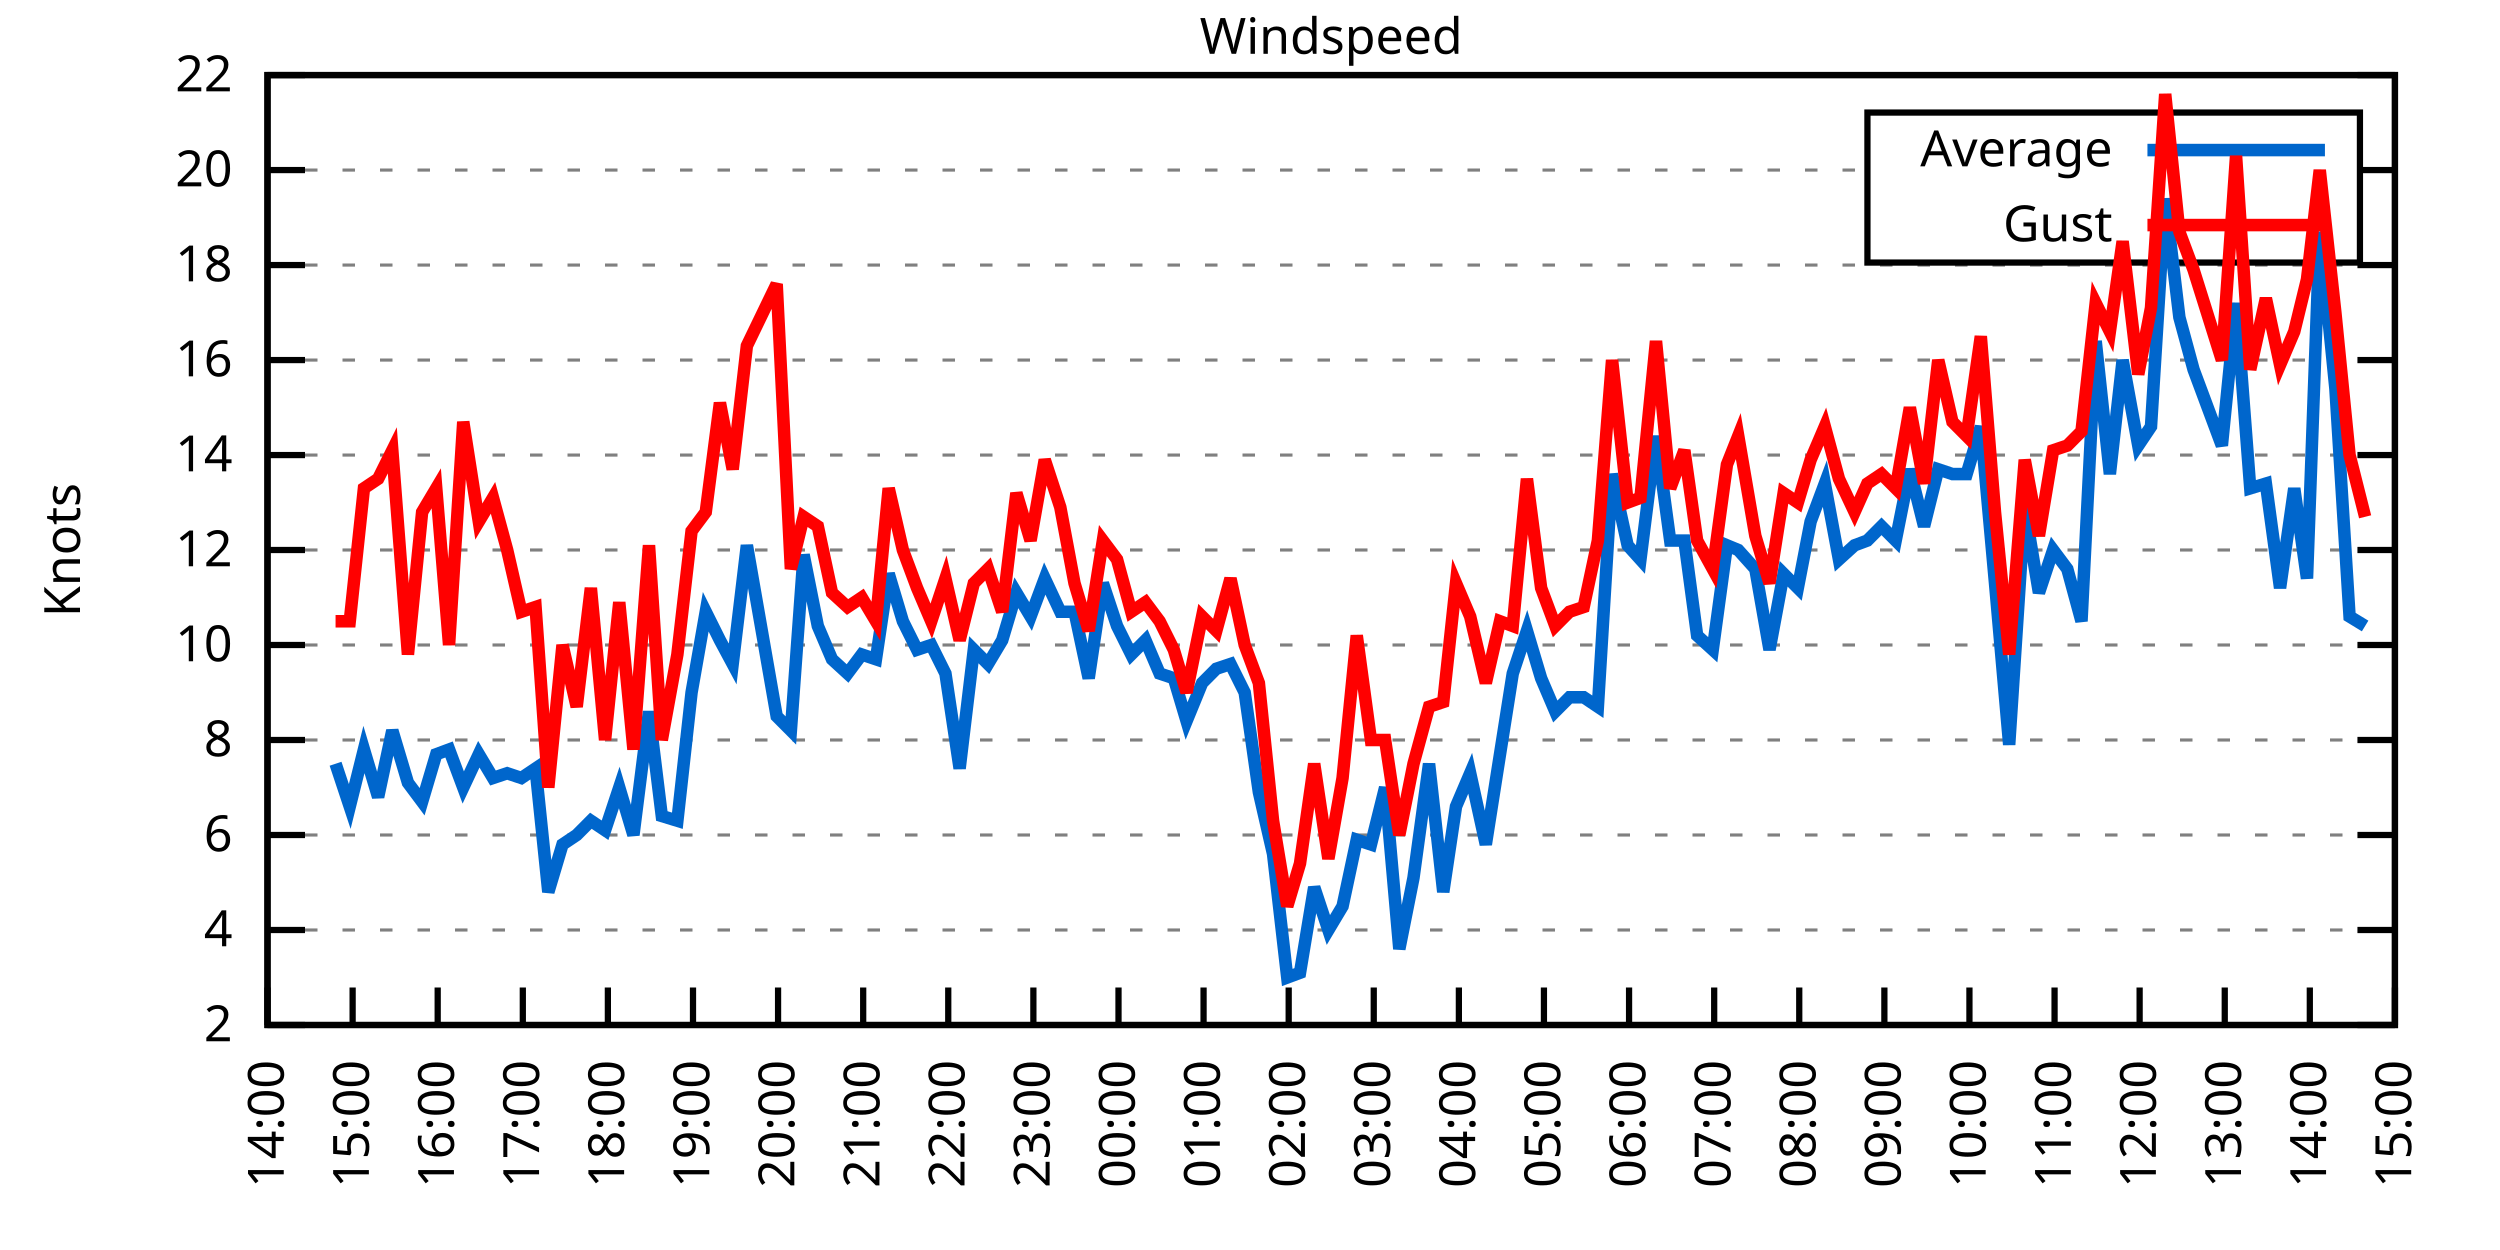
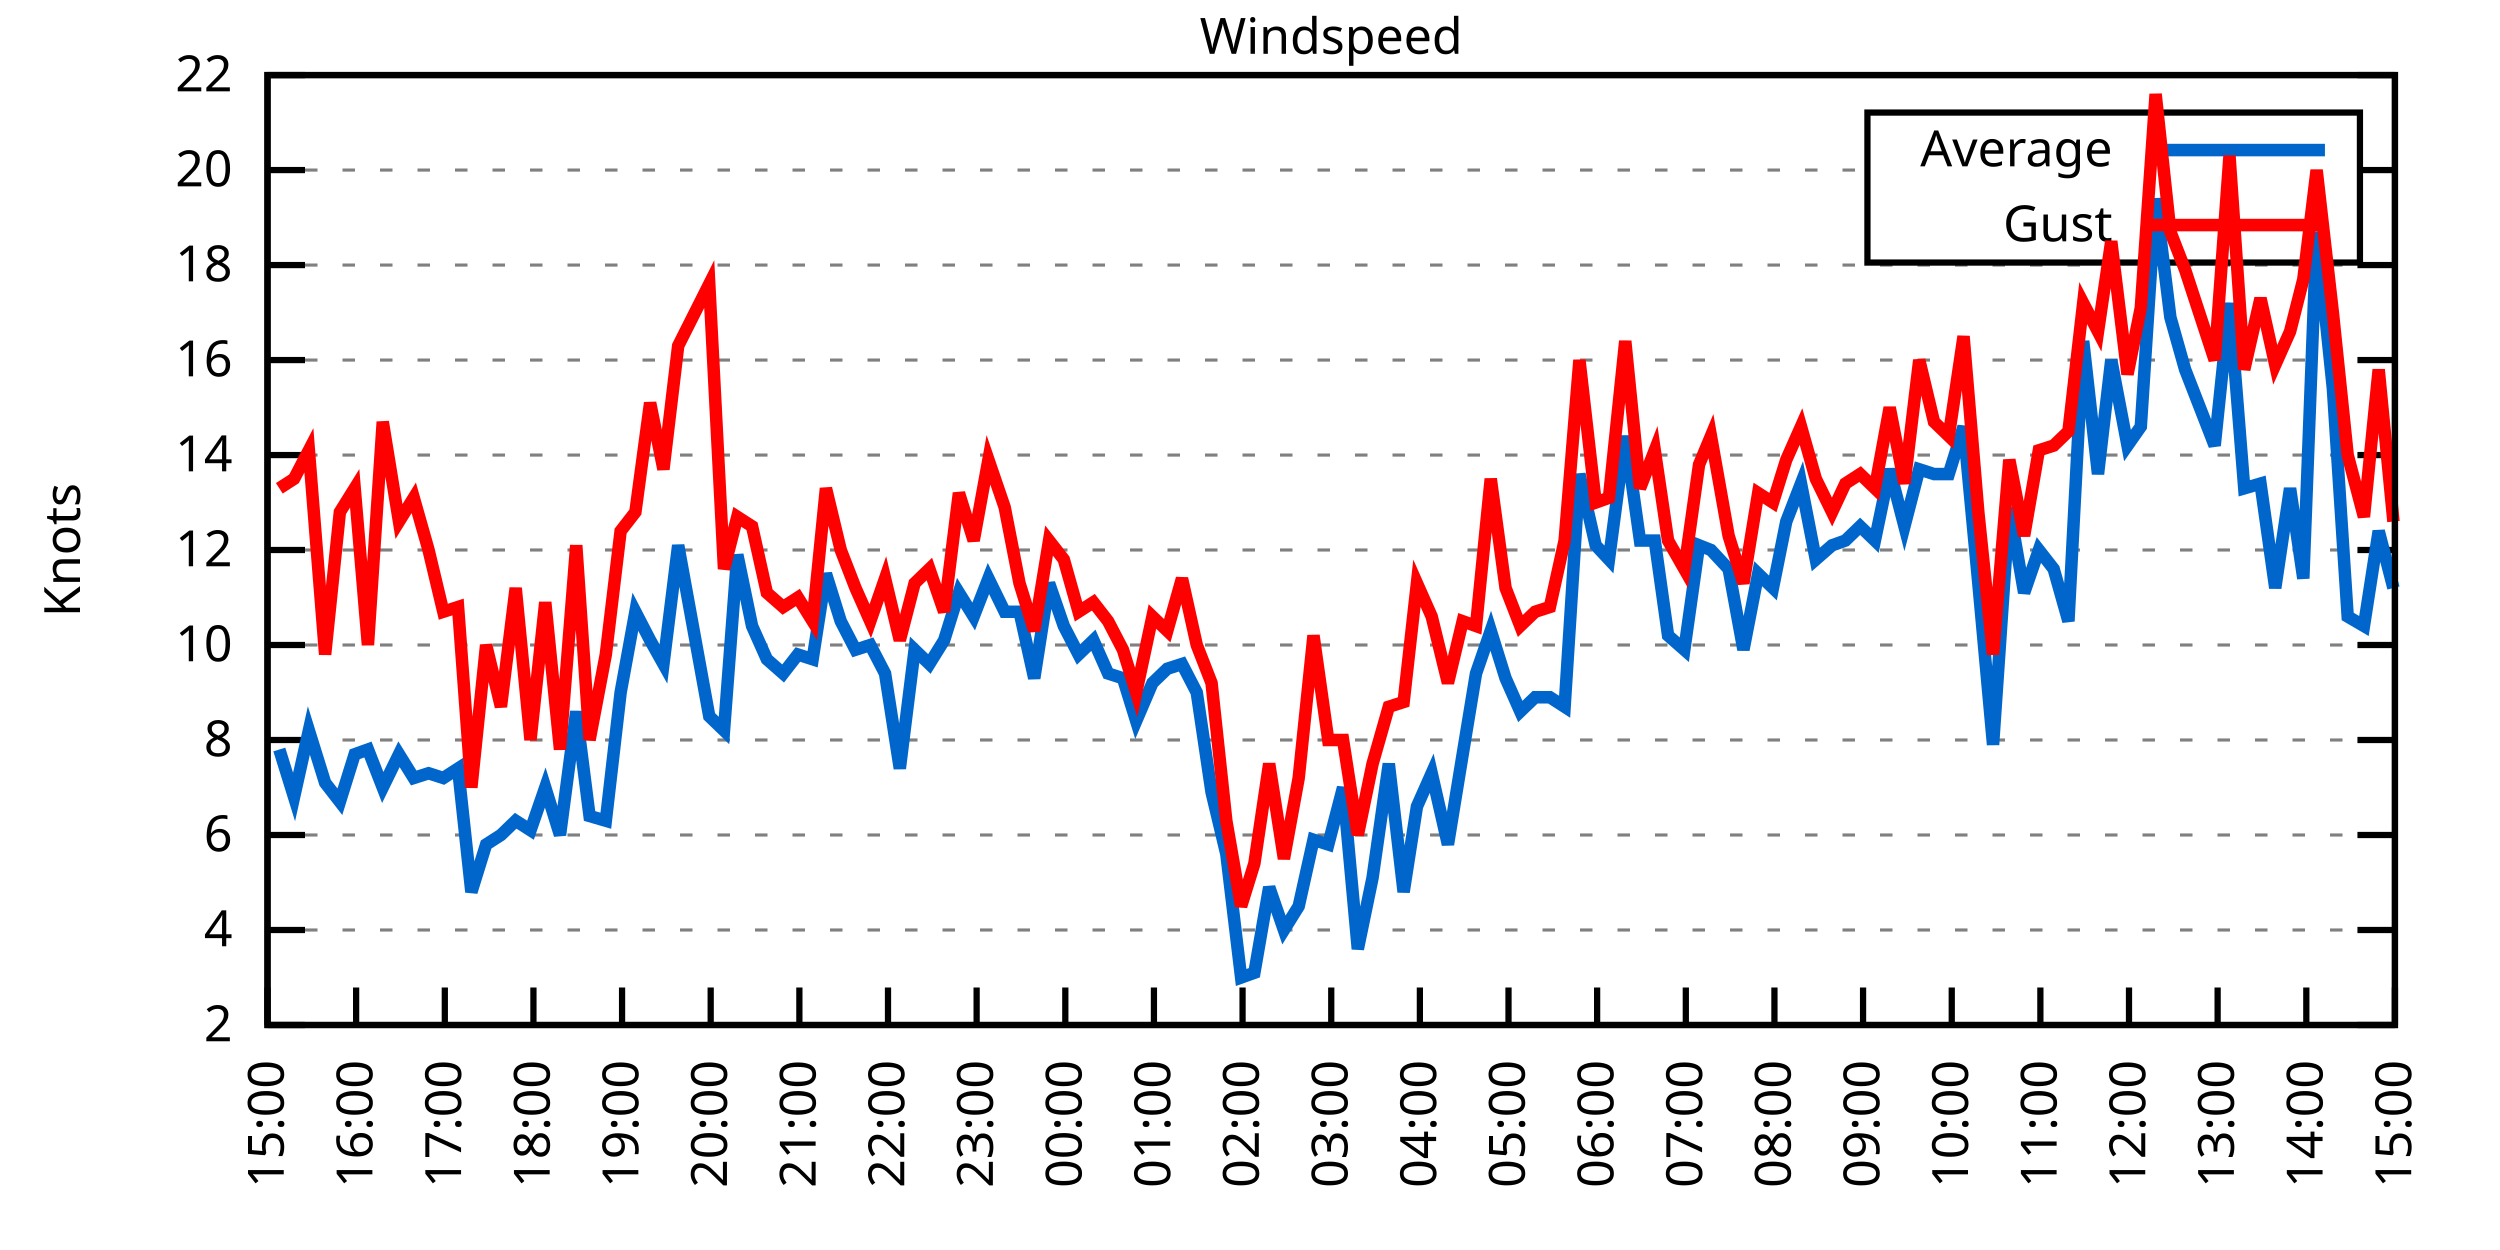
<svg xmlns="http://www.w3.org/2000/svg" xmlns:xlink="http://www.w3.org/1999/xlink" width="400" height="200" viewBox="0 0 400 200">
  <g id="gnuplot_canvas">
    <rect x="0" y="0" width="400" height="200" fill="none" />
    <defs>
      <circle id="gpDot" r="0.5" stroke-width="0.5" stroke="currentColor" />
      <path id="gpPt0" stroke-width="0.333" stroke="currentColor" d="M-1,0 h2 M0,-1 v2" />
      <path id="gpPt1" stroke-width="0.333" stroke="currentColor" d="M-1,-1 L1,1 M1,-1 L-1,1" />
      <path id="gpPt2" stroke-width="0.333" stroke="currentColor" d="M-1,0 L1,0 M0,-1 L0,1 M-1,-1 L1,1 M-1,1 L1,-1" />
      <rect id="gpPt3" stroke-width="0.333" stroke="currentColor" x="-1" y="-1" width="2" height="2" />
      <rect id="gpPt4" stroke-width="0.333" stroke="currentColor" fill="currentColor" x="-1" y="-1" width="2" height="2" />
      <circle id="gpPt5" stroke-width="0.333" stroke="currentColor" cx="0" cy="0" r="1" />
      <use xlink:href="#gpPt5" id="gpPt6" fill="currentColor" stroke="none" />
      <path id="gpPt7" stroke-width="0.333" stroke="currentColor" d="M0,-1.33 L-1.33,0.67 L1.33,0.67 z" />
      <use xlink:href="#gpPt7" id="gpPt8" fill="currentColor" stroke="none" />
      <use xlink:href="#gpPt7" id="gpPt9" stroke="currentColor" transform="rotate(180)" />
      <use xlink:href="#gpPt9" id="gpPt10" fill="currentColor" stroke="none" />
      <use xlink:href="#gpPt3" id="gpPt11" stroke="currentColor" transform="rotate(45)" />
      <use xlink:href="#gpPt11" id="gpPt12" fill="currentColor" stroke="none" />
      <path id="gpPt13" stroke-width="0.333" stroke="currentColor" d="M0,1.330 L1.265,0.411 L0.782,-1.067 L-0.782,-1.076 L-1.265,0.411 z" />
      <use xlink:href="#gpPt13" id="gpPt14" fill="currentColor" stroke="none" />
      <filter id="textbox" filterUnits="objectBoundingBox" x="0" y="0" height="1" width="1">
        <feFlood flood-color="white" flood-opacity="1" result="bgnd" />
        <feComposite in="SourceGraphic" in2="bgnd" operator="atop" />
      </filter>
      <filter id="greybox" filterUnits="objectBoundingBox" x="0" y="0" height="1" width="1">
        <feFlood flood-color="lightgrey" flood-opacity="1" result="grey" />
        <feComposite in="SourceGraphic" in2="grey" operator="atop" />
      </filter>
    </defs>
    <g fill="none" color="white" stroke="currentColor" stroke-width="1.00" stroke-linecap="butt" stroke-linejoin="miter">
</g>
    <g fill="none" color="black" stroke="currentColor" stroke-width="1.00" stroke-linecap="butt" stroke-linejoin="miter">
      <g stroke="none" shape-rendering="crispEdges">
        <polygon fill="rgb(255, 255, 255)" points="42.80,164.00 383.18,164.00 383.18,12.02 42.80,12.02 " />
      </g>
    </g>
    <g fill="none" color="black" stroke="currentColor" stroke-width="1.00" stroke-linecap="butt" stroke-linejoin="miter">
</g>
    <g fill="none" color="black" stroke="black" stroke-width="0.50" stroke-linecap="butt" stroke-linejoin="miter">
</g>
    <g fill="none" color="gray" stroke="currentColor" stroke-width="0.50" stroke-linecap="butt" stroke-linejoin="miter">
      <path stroke="gray" stroke-dasharray="2,4" class="gridline" d="M42.80,164.00 L383.19,164.00  " />
    </g>
    <g fill="none" color="gray" stroke="gray" stroke-width="1.00" stroke-linecap="butt" stroke-linejoin="miter">
</g>
    <g fill="none" color="black" stroke="currentColor" stroke-width="1.00" stroke-linecap="butt" stroke-linejoin="miter">
      <path stroke="black" d="M42.80,164.00 L48.80,164.00 M383.19,164.00 L377.19,164.00  " />
      <g transform="translate(37.20,166.60)" stroke="none" fill="black" font-family="Sans" font-size="8.00" text-anchor="end">
        <text>
          <tspan font-family="Sans"> 2</tspan>
        </text>
      </g>
    </g>
    <g fill="none" color="black" stroke="currentColor" stroke-width="1.00" stroke-linecap="butt" stroke-linejoin="miter">
</g>
    <g fill="none" color="black" stroke="black" stroke-width="0.50" stroke-linecap="butt" stroke-linejoin="miter">
</g>
    <g fill="none" color="gray" stroke="currentColor" stroke-width="0.50" stroke-linecap="butt" stroke-linejoin="miter">
      <path stroke="gray" stroke-dasharray="2,4" class="gridline" d="M42.80,148.80 L383.19,148.80  " />
    </g>
    <g fill="none" color="gray" stroke="gray" stroke-width="1.00" stroke-linecap="butt" stroke-linejoin="miter">
</g>
    <g fill="none" color="black" stroke="currentColor" stroke-width="1.00" stroke-linecap="butt" stroke-linejoin="miter">
      <path stroke="black" d="M42.80,148.80 L48.80,148.80 M383.19,148.80 L377.19,148.80  " />
      <g transform="translate(37.20,151.40)" stroke="none" fill="black" font-family="Sans" font-size="8.00" text-anchor="end">
        <text>
          <tspan font-family="Sans"> 4</tspan>
        </text>
      </g>
    </g>
    <g fill="none" color="black" stroke="currentColor" stroke-width="1.00" stroke-linecap="butt" stroke-linejoin="miter">
</g>
    <g fill="none" color="black" stroke="black" stroke-width="0.50" stroke-linecap="butt" stroke-linejoin="miter">
</g>
    <g fill="none" color="gray" stroke="currentColor" stroke-width="0.50" stroke-linecap="butt" stroke-linejoin="miter">
      <path stroke="gray" stroke-dasharray="2,4" class="gridline" d="M42.80,133.60 L383.19,133.60  " />
    </g>
    <g fill="none" color="gray" stroke="gray" stroke-width="1.00" stroke-linecap="butt" stroke-linejoin="miter">
</g>
    <g fill="none" color="black" stroke="currentColor" stroke-width="1.00" stroke-linecap="butt" stroke-linejoin="miter">
      <path stroke="black" d="M42.80,133.60 L48.80,133.60 M383.19,133.60 L377.19,133.60  " />
      <g transform="translate(37.20,136.20)" stroke="none" fill="black" font-family="Sans" font-size="8.00" text-anchor="end">
        <text>
          <tspan font-family="Sans"> 6</tspan>
        </text>
      </g>
    </g>
    <g fill="none" color="black" stroke="currentColor" stroke-width="1.00" stroke-linecap="butt" stroke-linejoin="miter">
</g>
    <g fill="none" color="black" stroke="black" stroke-width="0.50" stroke-linecap="butt" stroke-linejoin="miter">
</g>
    <g fill="none" color="gray" stroke="currentColor" stroke-width="0.50" stroke-linecap="butt" stroke-linejoin="miter">
      <path stroke="gray" stroke-dasharray="2,4" class="gridline" d="M42.80,118.40 L383.19,118.40  " />
    </g>
    <g fill="none" color="gray" stroke="gray" stroke-width="1.00" stroke-linecap="butt" stroke-linejoin="miter">
</g>
    <g fill="none" color="black" stroke="currentColor" stroke-width="1.00" stroke-linecap="butt" stroke-linejoin="miter">
      <path stroke="black" d="M42.80,118.40 L48.80,118.40 M383.19,118.40 L377.19,118.40  " />
      <g transform="translate(37.20,121.00)" stroke="none" fill="black" font-family="Sans" font-size="8.00" text-anchor="end">
        <text>
          <tspan font-family="Sans"> 8</tspan>
        </text>
      </g>
    </g>
    <g fill="none" color="black" stroke="currentColor" stroke-width="1.00" stroke-linecap="butt" stroke-linejoin="miter">
</g>
    <g fill="none" color="black" stroke="black" stroke-width="0.50" stroke-linecap="butt" stroke-linejoin="miter">
</g>
    <g fill="none" color="gray" stroke="currentColor" stroke-width="0.50" stroke-linecap="butt" stroke-linejoin="miter">
      <path stroke="gray" stroke-dasharray="2,4" class="gridline" d="M42.80,103.20 L383.19,103.20  " />
    </g>
    <g fill="none" color="gray" stroke="gray" stroke-width="1.00" stroke-linecap="butt" stroke-linejoin="miter">
</g>
    <g fill="none" color="black" stroke="currentColor" stroke-width="1.00" stroke-linecap="butt" stroke-linejoin="miter">
      <path stroke="black" d="M42.80,103.20 L48.80,103.20 M383.19,103.20 L377.19,103.20  " />
      <g transform="translate(37.20,105.80)" stroke="none" fill="black" font-family="Sans" font-size="8.00" text-anchor="end">
        <text>
          <tspan font-family="Sans"> 10</tspan>
        </text>
      </g>
    </g>
    <g fill="none" color="black" stroke="currentColor" stroke-width="1.00" stroke-linecap="butt" stroke-linejoin="miter">
</g>
    <g fill="none" color="black" stroke="black" stroke-width="0.50" stroke-linecap="butt" stroke-linejoin="miter">
</g>
    <g fill="none" color="gray" stroke="currentColor" stroke-width="0.50" stroke-linecap="butt" stroke-linejoin="miter">
      <path stroke="gray" stroke-dasharray="2,4" class="gridline" d="M42.80,88.00 L383.19,88.00  " />
    </g>
    <g fill="none" color="gray" stroke="gray" stroke-width="1.00" stroke-linecap="butt" stroke-linejoin="miter">
</g>
    <g fill="none" color="black" stroke="currentColor" stroke-width="1.00" stroke-linecap="butt" stroke-linejoin="miter">
      <path stroke="black" d="M42.80,88.00 L48.80,88.00 M383.19,88.00 L377.19,88.00  " />
      <g transform="translate(37.20,90.60)" stroke="none" fill="black" font-family="Sans" font-size="8.00" text-anchor="end">
        <text>
          <tspan font-family="Sans"> 12</tspan>
        </text>
      </g>
    </g>
    <g fill="none" color="black" stroke="currentColor" stroke-width="1.00" stroke-linecap="butt" stroke-linejoin="miter">
</g>
    <g fill="none" color="black" stroke="black" stroke-width="0.50" stroke-linecap="butt" stroke-linejoin="miter">
</g>
    <g fill="none" color="gray" stroke="currentColor" stroke-width="0.50" stroke-linecap="butt" stroke-linejoin="miter">
      <path stroke="gray" stroke-dasharray="2,4" class="gridline" d="M42.80,72.81 L383.19,72.81  " />
    </g>
    <g fill="none" color="gray" stroke="gray" stroke-width="1.00" stroke-linecap="butt" stroke-linejoin="miter">
</g>
    <g fill="none" color="black" stroke="currentColor" stroke-width="1.00" stroke-linecap="butt" stroke-linejoin="miter">
      <path stroke="black" d="M42.80,72.81 L48.80,72.81 M383.19,72.81 L377.19,72.81  " />
      <g transform="translate(37.20,75.41)" stroke="none" fill="black" font-family="Sans" font-size="8.00" text-anchor="end">
        <text>
          <tspan font-family="Sans"> 14</tspan>
        </text>
      </g>
    </g>
    <g fill="none" color="black" stroke="currentColor" stroke-width="1.00" stroke-linecap="butt" stroke-linejoin="miter">
</g>
    <g fill="none" color="black" stroke="black" stroke-width="0.50" stroke-linecap="butt" stroke-linejoin="miter">
</g>
    <g fill="none" color="gray" stroke="currentColor" stroke-width="0.50" stroke-linecap="butt" stroke-linejoin="miter">
      <path stroke="gray" stroke-dasharray="2,4" class="gridline" d="M42.80,57.61 L383.19,57.61  " />
    </g>
    <g fill="none" color="gray" stroke="gray" stroke-width="1.00" stroke-linecap="butt" stroke-linejoin="miter">
</g>
    <g fill="none" color="black" stroke="currentColor" stroke-width="1.00" stroke-linecap="butt" stroke-linejoin="miter">
      <path stroke="black" d="M42.80,57.61 L48.80,57.61 M383.19,57.61 L377.19,57.61  " />
      <g transform="translate(37.20,60.21)" stroke="none" fill="black" font-family="Sans" font-size="8.00" text-anchor="end">
        <text>
          <tspan font-family="Sans"> 16</tspan>
        </text>
      </g>
    </g>
    <g fill="none" color="black" stroke="currentColor" stroke-width="1.00" stroke-linecap="butt" stroke-linejoin="miter">
</g>
    <g fill="none" color="black" stroke="black" stroke-width="0.50" stroke-linecap="butt" stroke-linejoin="miter">
</g>
    <g fill="none" color="gray" stroke="currentColor" stroke-width="0.50" stroke-linecap="butt" stroke-linejoin="miter">
      <path stroke="gray" stroke-dasharray="2,4" class="gridline" d="M42.80,42.41 L383.19,42.41  " />
    </g>
    <g fill="none" color="gray" stroke="gray" stroke-width="1.00" stroke-linecap="butt" stroke-linejoin="miter">
</g>
    <g fill="none" color="black" stroke="currentColor" stroke-width="1.00" stroke-linecap="butt" stroke-linejoin="miter">
      <path stroke="black" d="M42.80,42.41 L48.80,42.41 M383.19,42.41 L377.19,42.41  " />
      <g transform="translate(37.20,45.01)" stroke="none" fill="black" font-family="Sans" font-size="8.00" text-anchor="end">
        <text>
          <tspan font-family="Sans"> 18</tspan>
        </text>
      </g>
    </g>
    <g fill="none" color="black" stroke="currentColor" stroke-width="1.00" stroke-linecap="butt" stroke-linejoin="miter">
</g>
    <g fill="none" color="black" stroke="black" stroke-width="0.50" stroke-linecap="butt" stroke-linejoin="miter">
</g>
    <g fill="none" color="gray" stroke="currentColor" stroke-width="0.50" stroke-linecap="butt" stroke-linejoin="miter">
      <path stroke="gray" stroke-dasharray="2,4" class="gridline" d="M42.80,27.21 L298.79,27.21 M377.59,27.21 L383.19,27.21  " />
    </g>
    <g fill="none" color="gray" stroke="gray" stroke-width="1.00" stroke-linecap="butt" stroke-linejoin="miter">
</g>
    <g fill="none" color="black" stroke="currentColor" stroke-width="1.00" stroke-linecap="butt" stroke-linejoin="miter">
      <path stroke="black" d="M42.80,27.21 L48.80,27.21 M383.19,27.21 L377.19,27.21  " />
      <g transform="translate(37.20,29.81)" stroke="none" fill="black" font-family="Sans" font-size="8.00" text-anchor="end">
        <text>
          <tspan font-family="Sans"> 20</tspan>
        </text>
      </g>
    </g>
    <g fill="none" color="black" stroke="currentColor" stroke-width="1.00" stroke-linecap="butt" stroke-linejoin="miter">
</g>
    <g fill="none" color="black" stroke="black" stroke-width="0.50" stroke-linecap="butt" stroke-linejoin="miter">
</g>
    <g fill="none" color="gray" stroke="currentColor" stroke-width="0.50" stroke-linecap="butt" stroke-linejoin="miter">
      <path stroke="gray" stroke-dasharray="2,4" class="gridline" d="M42.80,12.01 L383.19,12.01  " />
    </g>
    <g fill="none" color="gray" stroke="gray" stroke-width="1.00" stroke-linecap="butt" stroke-linejoin="miter">
</g>
    <g fill="none" color="black" stroke="currentColor" stroke-width="1.00" stroke-linecap="butt" stroke-linejoin="miter">
      <path stroke="black" d="M42.80,12.01 L48.80,12.01 M383.19,12.01 L377.19,12.01  " />
      <g transform="translate(37.20,14.61)" stroke="none" fill="black" font-family="Sans" font-size="8.00" text-anchor="end">
        <text>
          <tspan font-family="Sans"> 22</tspan>
        </text>
      </g>
    </g>
    <g fill="none" color="black" stroke="currentColor" stroke-width="1.00" stroke-linecap="butt" stroke-linejoin="miter">
      <path stroke="black" d="M42.80,164.00 L42.80,158.00  " />
      <g transform="translate(45.40,169.60) rotate(270.00)" stroke="none" fill="black" font-family="Sans" font-size="8.00" text-anchor="end">
        <text>
-           <tspan font-family="Sans">14:00</tspan>
-         </text>
-       </g>
-     </g>
-     <g fill="none" color="black" stroke="currentColor" stroke-width="1.00" stroke-linecap="butt" stroke-linejoin="miter">
-       <path stroke="black" d="M56.42,164.00 L56.42,158.00  " />
-       <g transform="translate(59.02,169.60) rotate(270.00)" stroke="none" fill="black" font-family="Sans" font-size="8.00" text-anchor="end">
-         <text>
          <tspan font-family="Sans">15:00</tspan>
        </text>
      </g>
    </g>
    <g fill="none" color="black" stroke="currentColor" stroke-width="1.00" stroke-linecap="butt" stroke-linejoin="miter">
-       <path stroke="black" d="M70.03,164.00 L70.03,158.00  " />
-       <g transform="translate(72.63,169.60) rotate(270.00)" stroke="none" fill="black" font-family="Sans" font-size="8.00" text-anchor="end">
+       <path stroke="black" d="M56.98,164.00 L56.98,158.00  " />
+       <g transform="translate(59.58,169.60) rotate(270.00)" stroke="none" fill="black" font-family="Sans" font-size="8.00" text-anchor="end">
        <text>
          <tspan font-family="Sans">16:00</tspan>
        </text>
      </g>
    </g>
    <g fill="none" color="black" stroke="currentColor" stroke-width="1.00" stroke-linecap="butt" stroke-linejoin="miter">
-       <path stroke="black" d="M83.65,164.00 L83.65,158.00  " />
-       <g transform="translate(86.25,169.60) rotate(270.00)" stroke="none" fill="black" font-family="Sans" font-size="8.00" text-anchor="end">
+       <path stroke="black" d="M71.17,164.00 L71.17,158.00  " />
+       <g transform="translate(73.77,169.60) rotate(270.00)" stroke="none" fill="black" font-family="Sans" font-size="8.00" text-anchor="end">
        <text>
          <tspan font-family="Sans">17:00</tspan>
        </text>
      </g>
    </g>
    <g fill="none" color="black" stroke="currentColor" stroke-width="1.00" stroke-linecap="butt" stroke-linejoin="miter">
-       <path stroke="black" d="M97.26,164.00 L97.26,158.00  " />
-       <g transform="translate(99.86,169.60) rotate(270.00)" stroke="none" fill="black" font-family="Sans" font-size="8.00" text-anchor="end">
+       <path stroke="black" d="M85.35,164.00 L85.35,158.00  " />
+       <g transform="translate(87.95,169.60) rotate(270.00)" stroke="none" fill="black" font-family="Sans" font-size="8.00" text-anchor="end">
        <text>
          <tspan font-family="Sans">18:00</tspan>
        </text>
      </g>
    </g>
    <g fill="none" color="black" stroke="currentColor" stroke-width="1.00" stroke-linecap="butt" stroke-linejoin="miter">
-       <path stroke="black" d="M110.88,164.00 L110.88,158.00  " />
-       <g transform="translate(113.48,169.60) rotate(270.00)" stroke="none" fill="black" font-family="Sans" font-size="8.00" text-anchor="end">
+       <path stroke="black" d="M99.53,164.00 L99.53,158.00  " />
+       <g transform="translate(102.13,169.60) rotate(270.00)" stroke="none" fill="black" font-family="Sans" font-size="8.00" text-anchor="end">
        <text>
          <tspan font-family="Sans">19:00</tspan>
        </text>
      </g>
    </g>
    <g fill="none" color="black" stroke="currentColor" stroke-width="1.00" stroke-linecap="butt" stroke-linejoin="miter">
-       <path stroke="black" d="M124.49,164.00 L124.49,158.00  " />
-       <g transform="translate(127.09,169.60) rotate(270.00)" stroke="none" fill="black" font-family="Sans" font-size="8.00" text-anchor="end">
+       <path stroke="black" d="M113.71,164.00 L113.71,158.00  " />
+       <g transform="translate(116.31,169.60) rotate(270.00)" stroke="none" fill="black" font-family="Sans" font-size="8.00" text-anchor="end">
        <text>
          <tspan font-family="Sans">20:00</tspan>
        </text>
      </g>
    </g>
    <g fill="none" color="black" stroke="currentColor" stroke-width="1.00" stroke-linecap="butt" stroke-linejoin="miter">
-       <path stroke="black" d="M138.11,164.00 L138.11,158.00  " />
-       <g transform="translate(140.71,169.60) rotate(270.00)" stroke="none" fill="black" font-family="Sans" font-size="8.00" text-anchor="end">
+       <path stroke="black" d="M127.90,164.00 L127.90,158.00  " />
+       <g transform="translate(130.50,169.60) rotate(270.00)" stroke="none" fill="black" font-family="Sans" font-size="8.00" text-anchor="end">
        <text>
          <tspan font-family="Sans">21:00</tspan>
        </text>
      </g>
    </g>
    <g fill="none" color="black" stroke="currentColor" stroke-width="1.00" stroke-linecap="butt" stroke-linejoin="miter">
-       <path stroke="black" d="M151.72,164.00 L151.72,158.00  " />
-       <g transform="translate(154.32,169.60) rotate(270.00)" stroke="none" fill="black" font-family="Sans" font-size="8.00" text-anchor="end">
+       <path stroke="black" d="M142.08,164.00 L142.08,158.00  " />
+       <g transform="translate(144.68,169.60) rotate(270.00)" stroke="none" fill="black" font-family="Sans" font-size="8.00" text-anchor="end">
        <text>
          <tspan font-family="Sans">22:00</tspan>
        </text>
      </g>
    </g>
    <g fill="none" color="black" stroke="currentColor" stroke-width="1.00" stroke-linecap="butt" stroke-linejoin="miter">
-       <path stroke="black" d="M165.34,164.00 L165.34,158.00  " />
-       <g transform="translate(167.94,169.60) rotate(270.00)" stroke="none" fill="black" font-family="Sans" font-size="8.00" text-anchor="end">
+       <path stroke="black" d="M156.26,164.00 L156.26,158.00  " />
+       <g transform="translate(158.86,169.60) rotate(270.00)" stroke="none" fill="black" font-family="Sans" font-size="8.00" text-anchor="end">
        <text>
          <tspan font-family="Sans">23:00</tspan>
        </text>
      </g>
    </g>
    <g fill="none" color="black" stroke="currentColor" stroke-width="1.00" stroke-linecap="butt" stroke-linejoin="miter">
-       <path stroke="black" d="M178.96,164.00 L178.96,158.00  " />
-       <g transform="translate(181.56,169.60) rotate(270.00)" stroke="none" fill="black" font-family="Sans" font-size="8.00" text-anchor="end">
+       <path stroke="black" d="M170.45,164.00 L170.45,158.00  " />
+       <g transform="translate(173.05,169.60) rotate(270.00)" stroke="none" fill="black" font-family="Sans" font-size="8.00" text-anchor="end">
        <text>
          <tspan font-family="Sans">00:00</tspan>
        </text>
      </g>
    </g>
    <g fill="none" color="black" stroke="currentColor" stroke-width="1.00" stroke-linecap="butt" stroke-linejoin="miter">
-       <path stroke="black" d="M192.57,164.00 L192.57,158.00  " />
-       <g transform="translate(195.17,169.60) rotate(270.00)" stroke="none" fill="black" font-family="Sans" font-size="8.00" text-anchor="end">
+       <path stroke="black" d="M184.63,164.00 L184.63,158.00  " />
+       <g transform="translate(187.23,169.60) rotate(270.00)" stroke="none" fill="black" font-family="Sans" font-size="8.00" text-anchor="end">
        <text>
          <tspan font-family="Sans">01:00</tspan>
        </text>
      </g>
    </g>
    <g fill="none" color="black" stroke="currentColor" stroke-width="1.00" stroke-linecap="butt" stroke-linejoin="miter">
-       <path stroke="black" d="M206.19,164.00 L206.19,158.00  " />
-       <g transform="translate(208.79,169.60) rotate(270.00)" stroke="none" fill="black" font-family="Sans" font-size="8.00" text-anchor="end">
+       <path stroke="black" d="M198.81,164.00 L198.81,158.00  " />
+       <g transform="translate(201.41,169.60) rotate(270.00)" stroke="none" fill="black" font-family="Sans" font-size="8.00" text-anchor="end">
        <text>
          <tspan font-family="Sans">02:00</tspan>
        </text>
      </g>
    </g>
    <g fill="none" color="black" stroke="currentColor" stroke-width="1.00" stroke-linecap="butt" stroke-linejoin="miter">
-       <path stroke="black" d="M219.80,164.00 L219.80,158.00  " />
-       <g transform="translate(222.40,169.60) rotate(270.00)" stroke="none" fill="black" font-family="Sans" font-size="8.00" text-anchor="end">
+       <path stroke="black" d="M213.00,164.00 L213.00,158.00  " />
+       <g transform="translate(215.60,169.60) rotate(270.00)" stroke="none" fill="black" font-family="Sans" font-size="8.00" text-anchor="end">
        <text>
          <tspan font-family="Sans">03:00</tspan>
        </text>
      </g>
    </g>
    <g fill="none" color="black" stroke="currentColor" stroke-width="1.00" stroke-linecap="butt" stroke-linejoin="miter">
-       <path stroke="black" d="M233.42,164.00 L233.42,158.00  " />
-       <g transform="translate(236.02,169.60) rotate(270.00)" stroke="none" fill="black" font-family="Sans" font-size="8.00" text-anchor="end">
+       <path stroke="black" d="M227.18,164.00 L227.18,158.00  " />
+       <g transform="translate(229.78,169.60) rotate(270.00)" stroke="none" fill="black" font-family="Sans" font-size="8.00" text-anchor="end">
        <text>
          <tspan font-family="Sans">04:00</tspan>
        </text>
      </g>
    </g>
    <g fill="none" color="black" stroke="currentColor" stroke-width="1.00" stroke-linecap="butt" stroke-linejoin="miter">
-       <path stroke="black" d="M247.03,164.00 L247.03,158.00  " />
-       <g transform="translate(249.63,169.60) rotate(270.00)" stroke="none" fill="black" font-family="Sans" font-size="8.00" text-anchor="end">
+       <path stroke="black" d="M241.36,164.00 L241.36,158.00  " />
+       <g transform="translate(243.96,169.60) rotate(270.00)" stroke="none" fill="black" font-family="Sans" font-size="8.00" text-anchor="end">
        <text>
          <tspan font-family="Sans">05:00</tspan>
        </text>
      </g>
    </g>
    <g fill="none" color="black" stroke="currentColor" stroke-width="1.00" stroke-linecap="butt" stroke-linejoin="miter">
-       <path stroke="black" d="M260.65,164.00 L260.65,158.00  " />
-       <g transform="translate(263.25,169.60) rotate(270.00)" stroke="none" fill="black" font-family="Sans" font-size="8.00" text-anchor="end">
+       <path stroke="black" d="M255.54,164.00 L255.54,158.00  " />
+       <g transform="translate(258.14,169.60) rotate(270.00)" stroke="none" fill="black" font-family="Sans" font-size="8.00" text-anchor="end">
        <text>
          <tspan font-family="Sans">06:00</tspan>
        </text>
      </g>
    </g>
    <g fill="none" color="black" stroke="currentColor" stroke-width="1.00" stroke-linecap="butt" stroke-linejoin="miter">
-       <path stroke="black" d="M274.27,164.00 L274.27,158.00  " />
-       <g transform="translate(276.87,169.60) rotate(270.00)" stroke="none" fill="black" font-family="Sans" font-size="8.00" text-anchor="end">
+       <path stroke="black" d="M269.73,164.00 L269.73,158.00  " />
+       <g transform="translate(272.33,169.60) rotate(270.00)" stroke="none" fill="black" font-family="Sans" font-size="8.00" text-anchor="end">
        <text>
          <tspan font-family="Sans">07:00</tspan>
        </text>
      </g>
    </g>
    <g fill="none" color="black" stroke="currentColor" stroke-width="1.00" stroke-linecap="butt" stroke-linejoin="miter">
-       <path stroke="black" d="M287.88,164.00 L287.88,158.00  " />
-       <g transform="translate(290.48,169.60) rotate(270.00)" stroke="none" fill="black" font-family="Sans" font-size="8.00" text-anchor="end">
+       <path stroke="black" d="M283.91,164.00 L283.91,158.00  " />
+       <g transform="translate(286.51,169.60) rotate(270.00)" stroke="none" fill="black" font-family="Sans" font-size="8.00" text-anchor="end">
        <text>
          <tspan font-family="Sans">08:00</tspan>
        </text>
      </g>
    </g>
    <g fill="none" color="black" stroke="currentColor" stroke-width="1.00" stroke-linecap="butt" stroke-linejoin="miter">
-       <path stroke="black" d="M301.50,164.00 L301.50,158.00  " />
-       <g transform="translate(304.10,169.60) rotate(270.00)" stroke="none" fill="black" font-family="Sans" font-size="8.00" text-anchor="end">
+       <path stroke="black" d="M298.09,164.00 L298.09,158.00  " />
+       <g transform="translate(300.69,169.60) rotate(270.00)" stroke="none" fill="black" font-family="Sans" font-size="8.00" text-anchor="end">
        <text>
          <tspan font-family="Sans">09:00</tspan>
        </text>
      </g>
    </g>
    <g fill="none" color="black" stroke="currentColor" stroke-width="1.00" stroke-linecap="butt" stroke-linejoin="miter">
-       <path stroke="black" d="M315.11,164.00 L315.11,158.00  " />
-       <g transform="translate(317.71,169.60) rotate(270.00)" stroke="none" fill="black" font-family="Sans" font-size="8.00" text-anchor="end">
+       <path stroke="black" d="M312.28,164.00 L312.28,158.00  " />
+       <g transform="translate(314.88,169.60) rotate(270.00)" stroke="none" fill="black" font-family="Sans" font-size="8.00" text-anchor="end">
        <text>
          <tspan font-family="Sans">10:00</tspan>
        </text>
      </g>
    </g>
    <g fill="none" color="black" stroke="currentColor" stroke-width="1.00" stroke-linecap="butt" stroke-linejoin="miter">
-       <path stroke="black" d="M328.73,164.00 L328.73,158.00  " />
-       <g transform="translate(331.33,169.60) rotate(270.00)" stroke="none" fill="black" font-family="Sans" font-size="8.00" text-anchor="end">
+       <path stroke="black" d="M326.46,164.00 L326.46,158.00  " />
+       <g transform="translate(329.06,169.60) rotate(270.00)" stroke="none" fill="black" font-family="Sans" font-size="8.00" text-anchor="end">
        <text>
          <tspan font-family="Sans">11:00</tspan>
        </text>
      </g>
    </g>
    <g fill="none" color="black" stroke="currentColor" stroke-width="1.00" stroke-linecap="butt" stroke-linejoin="miter">
-       <path stroke="black" d="M342.34,164.00 L342.34,158.00  " />
-       <g transform="translate(344.94,169.60) rotate(270.00)" stroke="none" fill="black" font-family="Sans" font-size="8.00" text-anchor="end">
+       <path stroke="black" d="M340.64,164.00 L340.64,158.00  " />
+       <g transform="translate(343.24,169.60) rotate(270.00)" stroke="none" fill="black" font-family="Sans" font-size="8.00" text-anchor="end">
        <text>
          <tspan font-family="Sans">12:00</tspan>
        </text>
      </g>
    </g>
    <g fill="none" color="black" stroke="currentColor" stroke-width="1.00" stroke-linecap="butt" stroke-linejoin="miter">
-       <path stroke="black" d="M355.96,164.00 L355.96,158.00  " />
-       <g transform="translate(358.56,169.60) rotate(270.00)" stroke="none" fill="black" font-family="Sans" font-size="8.00" text-anchor="end">
+       <path stroke="black" d="M354.82,164.00 L354.82,158.00  " />
+       <g transform="translate(357.42,169.60) rotate(270.00)" stroke="none" fill="black" font-family="Sans" font-size="8.00" text-anchor="end">
        <text>
          <tspan font-family="Sans">13:00</tspan>
        </text>
      </g>
    </g>
    <g fill="none" color="black" stroke="currentColor" stroke-width="1.00" stroke-linecap="butt" stroke-linejoin="miter">
-       <path stroke="black" d="M369.57,164.00 L369.57,158.00  " />
-       <g transform="translate(372.17,169.60) rotate(270.00)" stroke="none" fill="black" font-family="Sans" font-size="8.00" text-anchor="end">
+       <path stroke="black" d="M369.01,164.00 L369.01,158.00  " />
+       <g transform="translate(371.61,169.60) rotate(270.00)" stroke="none" fill="black" font-family="Sans" font-size="8.00" text-anchor="end">
        <text>
          <tspan font-family="Sans">14:00</tspan>
        </text>
      </g>
    </g>
    <g fill="none" color="black" stroke="currentColor" stroke-width="1.00" stroke-linecap="butt" stroke-linejoin="miter">
      <path stroke="black" d="M383.19,164.00 L383.19,158.00  " />
      <g transform="translate(385.79,169.60) rotate(270.00)" stroke="none" fill="black" font-family="Sans" font-size="8.00" text-anchor="end">
        <text>
          <tspan font-family="Sans">15:00</tspan>
        </text>
      </g>
    </g>
    <g fill="none" color="black" stroke="currentColor" stroke-width="1.00" stroke-linecap="butt" stroke-linejoin="miter">
</g>
    <g fill="none" color="black" stroke="currentColor" stroke-width="1.00" stroke-linecap="butt" stroke-linejoin="miter">
      <path stroke="black" d="M42.80,12.01 L42.80,164.00 L383.19,164.00 L383.19,12.01 L42.80,12.01 Z  " />
    </g>
    <g fill="none" color="black" stroke="currentColor" stroke-width="1.00" stroke-linecap="butt" stroke-linejoin="miter">
</g>
    <g fill="none" color="black" stroke="currentColor" stroke-width="1.00" stroke-linecap="butt" stroke-linejoin="miter">
      <path stroke="black" d="M298.79,42.01 L298.79,18.01 L377.59,18.01 L377.59,42.01 L298.79,42.01 Z  " />
    </g>
    <g id="Windspeed_plot_1">
      <g fill="none" color="white" stroke="black" stroke-width="2.00" stroke-linecap="butt" stroke-linejoin="miter">
</g>
      <g fill="none" color="black" stroke="currentColor" stroke-width="2.00" stroke-linecap="butt" stroke-linejoin="miter">
        <g transform="translate(337.99,26.61)" stroke="none" fill="black" font-family="Sans" font-size="8.00" text-anchor="end">
          <text>
            <tspan font-family="Sans">Average</tspan>
          </text>
        </g>
      </g>
      <g fill="none" color="black" stroke="currentColor" stroke-width="2.00" stroke-linecap="butt" stroke-linejoin="miter">
-         <path stroke="rgb(  0, 102, 204)" d="M343.59,24.01 L371.99,24.01 M53.69,122.20 L55.96,129.04 L58.23,119.92 L60.50,127.52 L62.77,116.88 L65.27,125.24   L67.54,128.28 L69.80,120.68 L71.85,119.92 L74.12,126.00 L76.61,120.68 L78.88,124.48 L81.15,123.72 L83.42,124.48   L85.69,122.96 L87.73,142.72 L90.00,135.12 L92.27,133.60 L94.54,131.32 L96.81,132.84 L99.08,126.00 L101.35,133.60   L103.84,113.84 L105.89,130.56 L108.38,131.32 L110.65,110.80 L112.92,97.88 L115.19,102.44 L117.23,106.24 L119.50,87.25   L124.27,114.60 L126.54,116.88 L128.58,88.76 L130.85,100.16 L133.12,105.48 L135.61,107.76 L137.88,104.72 L140.15,105.48   L142.19,91.80 L144.46,99.40 L146.73,103.96 L149.00,103.20 L151.27,107.76 L153.54,122.96 L155.81,103.96 L158.08,106.24   L160.35,102.44 L162.62,94.84 L164.89,98.64 L167.16,92.56 L169.65,97.88 L171.92,97.88 L174.19,108.52 L176.46,93.32   L178.73,100.16 L181.00,104.72 L183.27,102.44 L185.54,107.76 L187.81,108.52 L189.85,115.36 L192.34,109.28 L194.61,107.00   L196.88,106.24 L199.15,110.80 L201.42,126.76 L203.69,136.64 L205.96,156.40 L208.00,155.64 L210.27,141.96 L212.54,148.80   L214.81,145.00 L217.08,134.36 L219.35,135.12 L221.62,126.00 L223.89,151.84 L226.16,140.44 L228.65,122.20 L230.92,142.72   L232.96,129.04 L235.23,123.72 L237.73,135.12 L240.00,120.68 L242.04,107.76 L244.31,100.92 L246.58,108.52 L248.85,113.84   L251.12,111.56 L253.39,111.56 L255.66,113.08 L257.93,75.85 L260.42,87.25 L262.47,89.52 L264.96,69.77 L267.23,86.49   L269.50,86.49 L271.54,101.68 L274.04,103.96 L276.31,87.25 L278.12,88.00 L280.85,91.04 L283.12,103.96 L285.38,91.80   L287.65,94.08 L289.70,83.45 L291.97,77.37 L294.23,89.52 L296.73,87.25 L298.77,86.49 L301.04,84.21 L303.31,86.49   L305.58,75.09 L307.85,84.21 L310.12,75.09 L312.39,75.85 L314.66,75.85 L316.93,68.25 L319.20,93.32 L321.47,119.16   L323.96,81.17 L326.23,94.84 L328.50,88.00 L330.77,91.04 L333.04,99.40 L335.31,54.57 L337.58,75.85 L339.62,57.61   L342.12,71.29 L344.16,68.25 L346.43,31.77 L348.70,50.77 L350.97,59.13 L355.50,71.29 L357.77,48.49 L360.04,78.13   L362.54,77.37 L364.81,94.08 L367.08,78.13 L369.12,92.56 L371.16,37.09 L373.66,62.17 L375.93,98.64 L378.42,100.16    " />
+         <path stroke="rgb(  0, 102, 204)" d="M343.59,24.01 L371.99,24.01 M44.69,119.92 L47.05,127.52 L49.42,116.88 L52.02,125.24 L54.38,128.28 L56.75,120.68   L58.87,119.92 L61.24,126.00 L63.84,120.68 L66.20,124.48 L68.57,123.72 L70.93,124.48 L73.29,122.96 L75.42,142.72   L77.78,135.12 L80.15,133.60 L82.51,131.32 L84.88,132.84 L87.24,126.00 L89.60,133.60 L92.20,113.84 L94.33,130.56   L96.93,131.32 L99.30,110.80 L101.66,97.88 L104.02,102.44 L106.15,106.24 L108.51,87.25 L113.48,114.60 L115.84,116.88   L117.97,88.76 L120.33,100.16 L122.70,105.48 L125.30,107.76 L127.66,104.72 L130.02,105.48 L132.15,91.80 L134.52,99.40   L136.88,103.96 L139.24,103.20 L141.61,107.76 L143.97,122.96 L146.34,103.96 L148.70,106.24 L151.06,102.44 L153.43,94.84   L155.79,98.64 L158.15,92.56 L160.75,97.88 L163.12,97.88 L165.48,108.52 L167.85,93.32 L170.21,100.16 L172.57,104.72   L174.94,102.44 L177.30,107.76 L179.67,108.52 L181.79,115.36 L184.39,109.28 L186.76,107.00 L189.12,106.24 L191.48,110.80   L193.85,126.76 L196.21,136.64 L198.58,156.40 L200.70,155.64 L203.07,141.96 L205.43,148.80 L207.79,145.00 L210.16,134.36   L212.52,135.12 L214.89,126.00 L217.25,151.84 L219.61,140.44 L222.21,122.20 L224.58,142.72 L226.71,129.04 L229.07,123.72   L231.67,135.12 L234.03,120.68 L236.16,107.76 L238.52,100.92 L240.89,108.52 L243.25,113.84 L245.62,111.56 L247.98,111.56   L250.34,113.08 L252.71,75.85 L255.31,87.25 L257.43,89.52 L260.04,69.77 L262.40,86.49 L264.76,86.49 L266.89,101.68   L269.49,103.96 L271.85,87.25 L273.75,88.00 L276.58,91.04 L278.95,103.96 L281.31,91.80 L283.67,94.08 L285.80,83.45   L288.16,77.37 L290.53,89.52 L293.13,87.25 L295.26,86.49 L297.62,84.21 L299.98,86.49 L302.35,75.09 L304.71,84.21   L307.08,75.09 L309.44,75.85 L311.80,75.85 L314.17,68.25 L316.53,93.32 L318.89,119.16 L321.49,81.17 L323.86,94.84   L326.22,88.00 L328.59,91.04 L330.95,99.40 L333.31,54.57 L335.68,75.85 L337.80,57.61 L340.40,71.29 L342.53,68.25   L344.90,31.77 L347.26,50.77 L349.62,59.13 L354.35,71.29 L356.72,48.49 L359.08,78.13 L361.68,77.37 L364.04,94.08   L366.41,78.13 L368.53,92.56 L370.66,37.09 L373.26,62.17 L375.63,98.64 L378.23,100.16 L380.59,84.97 L382.95,94.08    " />
      </g>
    </g>
    <g id="Windspeed_plot_2">
      <g fill="none" color="black" stroke="currentColor" stroke-width="2.00" stroke-linecap="butt" stroke-linejoin="miter">
        <g transform="translate(337.99,38.61)" stroke="none" fill="black" font-family="Sans" font-size="8.00" text-anchor="end">
          <text>
            <tspan font-family="Sans">Gust</tspan>
          </text>
        </g>
      </g>
      <g fill="none" color="black" stroke="currentColor" stroke-width="2.00" stroke-linecap="butt" stroke-linejoin="miter">
-         <path stroke="rgb(255,   0,   0)" d="M343.59,36.01 L371.99,36.01 M53.69,99.40 L55.96,99.40 L58.23,78.13 L60.50,76.61 L62.77,72.05 L65.27,104.72   L67.54,81.93 L69.80,78.13 L71.85,103.20 L74.12,67.49 L76.61,83.45 L78.88,79.65 L81.15,88.00 L83.42,97.88   L85.69,97.12 L87.73,126.00 L90.00,103.20 L92.27,113.08 L94.54,94.08 L96.81,118.40 L99.08,96.36 L101.35,119.92   L103.84,87.25 L105.89,118.40 L108.38,104.72 L110.65,84.97 L112.92,81.93 L115.19,64.45 L117.23,75.09 L119.50,55.33   L124.27,45.45 L126.54,91.04 L128.58,82.69 L130.85,84.21 L133.12,94.84 L135.61,97.12 L137.88,95.60 L140.15,99.40   L142.19,78.13 L144.46,88.00 L146.73,94.08 L149.00,99.40 L151.27,92.56 L153.54,102.44 L155.81,93.32 L158.08,91.04   L160.35,97.88 L162.62,78.89 L164.89,86.49 L167.16,73.57 L169.65,81.17 L171.92,93.32 L174.19,100.92 L176.46,86.49   L178.73,89.52 L181.00,97.88 L183.27,96.36 L185.54,99.40 L187.81,103.96 L189.85,110.80 L192.34,98.64 L194.61,100.92   L196.88,92.56 L199.15,103.20 L201.42,109.28 L203.69,131.32 L205.96,145.00 L208.00,138.16 L210.27,122.20 L212.54,137.40   L214.81,124.48 L217.08,101.68 L219.35,118.40 L221.62,118.40 L223.89,133.60 L226.16,122.20 L228.65,113.08 L230.92,112.32   L232.96,93.32 L235.23,98.64 L237.73,109.28 L240.00,99.40 L242.04,100.16 L244.31,76.61 L246.58,94.08 L248.85,100.16   L251.12,97.88 L253.39,97.12 L255.66,86.49 L257.93,57.61 L260.42,80.41 L262.47,79.65 L264.96,54.57 L267.23,78.13   L269.50,72.05 L271.54,86.49 L274.04,91.04 L276.31,74.33 L278.12,69.77 L280.85,85.73 L283.12,93.32 L285.38,78.89   L287.65,80.41 L289.70,73.57 L291.97,68.25 L294.23,76.61 L296.73,81.93 L298.77,77.37 L301.04,75.85 L303.31,78.13   L305.58,65.21 L307.85,77.37 L310.12,57.61 L312.39,67.49 L314.66,69.77 L316.93,53.81 L319.20,81.93 L321.47,104.72   L323.96,73.57 L326.23,85.73 L328.50,72.05 L330.77,71.29 L333.04,69.01 L335.31,48.49 L337.58,53.05 L339.62,38.61   L342.12,59.89 L344.16,49.25 L346.43,15.05 L348.70,37.09 L350.97,43.17 L355.50,57.61 L357.77,24.93 L360.04,59.13   L362.54,47.73 L364.81,58.37 L367.08,53.05 L369.12,44.69 L371.16,27.21 L373.66,50.01 L375.93,72.81 L378.42,82.69    " />
+         <path stroke="rgb(255,   0,   0)" d="M343.59,36.01 L371.99,36.01 M44.69,78.13 L47.05,76.61 L49.42,72.05 L52.02,104.72 L54.38,81.93 L56.75,78.13   L58.87,103.20 L61.24,67.49 L63.84,83.45 L66.20,79.65 L68.57,88.00 L70.93,97.88 L73.29,97.12 L75.42,126.00   L77.78,103.20 L80.15,113.08 L82.51,94.08 L84.88,118.40 L87.24,96.36 L89.60,119.92 L92.20,87.25 L94.33,118.40   L96.93,104.72 L99.30,84.97 L101.66,81.93 L104.02,64.45 L106.15,75.09 L108.51,55.33 L113.48,45.45 L115.84,91.04   L117.97,82.69 L120.33,84.21 L122.70,94.84 L125.30,97.12 L127.66,95.60 L130.02,99.40 L132.15,78.13 L134.52,88.00   L136.88,94.08 L139.24,99.40 L141.61,92.56 L143.97,102.44 L146.34,93.32 L148.70,91.04 L151.06,97.88 L153.43,78.89   L155.79,86.49 L158.15,73.57 L160.75,81.17 L163.12,93.32 L165.48,100.92 L167.85,86.49 L170.21,89.52 L172.57,97.88   L174.94,96.36 L177.30,99.40 L179.67,103.96 L181.79,110.80 L184.39,98.64 L186.76,100.92 L189.12,92.56 L191.48,103.20   L193.85,109.28 L196.21,131.32 L198.58,145.00 L200.70,138.16 L203.07,122.20 L205.43,137.40 L207.79,124.48 L210.16,101.68   L212.52,118.40 L214.89,118.40 L217.25,133.60 L219.61,122.20 L222.21,113.08 L224.58,112.32 L226.71,93.32 L229.07,98.64   L231.67,109.28 L234.03,99.40 L236.16,100.16 L238.52,76.61 L240.89,94.08 L243.25,100.16 L245.62,97.88 L247.98,97.12   L250.34,86.49 L252.71,57.61 L255.31,80.41 L257.43,79.65 L260.04,54.57 L262.40,78.13 L264.76,72.05 L266.89,86.49   L269.49,91.04 L271.85,74.33 L273.75,69.77 L276.58,85.73 L278.95,93.32 L281.31,78.89 L283.67,80.41 L285.80,73.57   L288.16,68.25 L290.53,76.61 L293.13,81.93 L295.26,77.37 L297.62,75.85 L299.98,78.13 L302.35,65.21 L304.71,77.37   L307.08,57.61 L309.44,67.49 L311.80,69.77 L314.17,53.81 L316.53,81.93 L318.89,104.72 L321.49,73.57 L323.86,85.73   L326.22,72.05 L328.59,71.29 L330.95,69.01 L333.31,48.49 L335.68,53.05 L337.80,38.61 L340.40,59.89 L342.53,49.25   L344.90,15.05 L347.26,37.09 L349.62,43.17 L354.35,57.61 L356.72,24.93 L359.08,59.13 L361.68,47.73 L364.04,58.37   L366.41,53.05 L368.53,44.69 L370.66,27.21 L373.26,50.01 L375.63,72.81 L378.23,82.69 L380.59,59.13 L382.95,83.45    " />
      </g>
    </g>
    <g fill="none" color="black" stroke="currentColor" stroke-width="2.00" stroke-linecap="butt" stroke-linejoin="miter">
</g>
    <g fill="none" color="black" stroke="black" stroke-width="1.00" stroke-linecap="butt" stroke-linejoin="miter">
</g>
    <g fill="none" color="black" stroke="currentColor" stroke-width="1.00" stroke-linecap="butt" stroke-linejoin="miter">
      <path stroke="black" d="M42.80,12.01 L42.80,164.00 L383.19,164.00 L383.19,12.01 L42.80,12.01 Z  " />
      <g transform="translate(12.80,88.01) rotate(270.00)" stroke="none" fill="black" font-family="Sans" font-size="8.00" text-anchor="middle">
        <text>
          <tspan font-family="Sans">Knots</tspan>
        </text>
      </g>
    </g>
    <g fill="none" color="black" stroke="currentColor" stroke-width="1.00" stroke-linecap="butt" stroke-linejoin="miter">
</g>
    <g fill="none" color="black" stroke="currentColor" stroke-width="1.00" stroke-linecap="butt" stroke-linejoin="miter">
      <g transform="translate(212.99,8.61)" stroke="none" fill="black" font-family="Sans" font-size="8.00" text-anchor="middle">
        <text>
          <tspan font-family="Sans">Windspeed</tspan>
        </text>
      </g>
    </g>
    <g fill="none" color="black" stroke="currentColor" stroke-width="1.00" stroke-linecap="butt" stroke-linejoin="miter">
</g>
  </g>
</svg>
